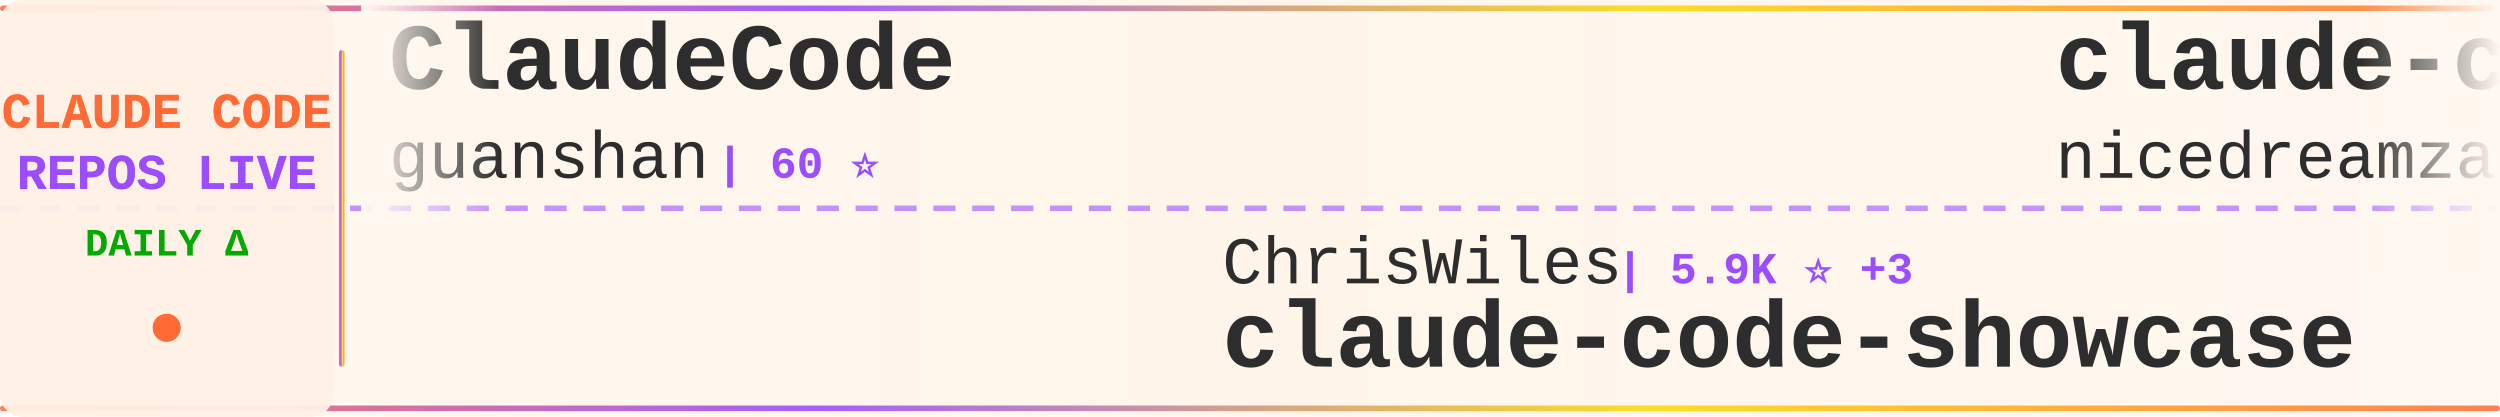
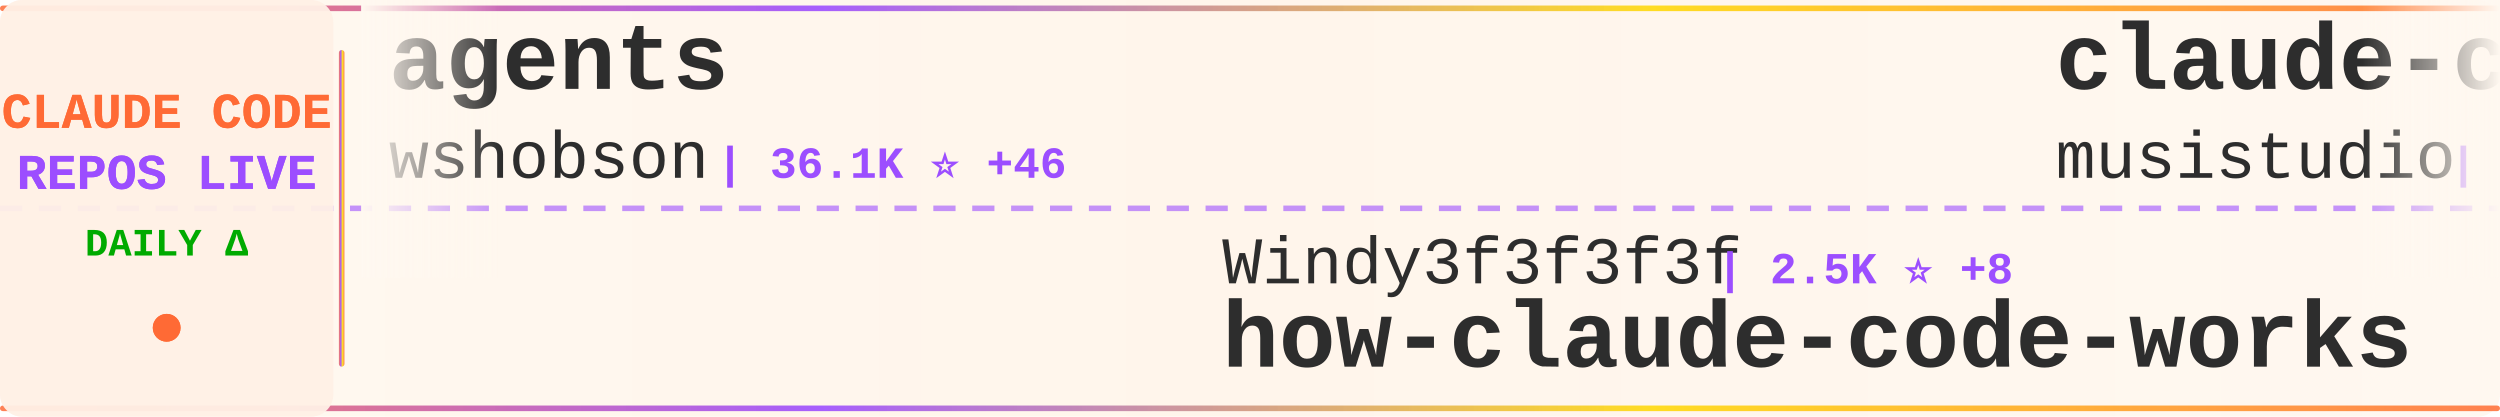
<svg xmlns="http://www.w3.org/2000/svg" width="900" height="150">
  <defs>
    <linearGradient id="tickerBg" x1="0%" y1="0%" x2="100%" y2="0%">
      <stop offset="0%" style="stop-color:#fff8f0;stop-opacity:0.98" />
      <stop offset="50%" style="stop-color:#fff5eb;stop-opacity:1" />
      <stop offset="100%" style="stop-color:#fff8f0;stop-opacity:0.98" />
    </linearGradient>
    <linearGradient id="borderGrad" x1="0%" y1="0%" x2="100%" y2="0%">
      <stop offset="0%" style="stop-color:#FF6B35;stop-opacity:0.85">
        <animate attributeName="stop-opacity" values="0.85;1;0.85" dur="2s" repeatCount="indefinite" />
      </stop>
      <stop offset="33%" style="stop-color:#9C4EFF;stop-opacity:0.9">
        <animate attributeName="stop-opacity" values="0.9;1;0.9" dur="2.2s" repeatCount="indefinite" />
      </stop>
      <stop offset="66%" style="stop-color:#FFD700;stop-opacity:0.85">
        <animate attributeName="stop-opacity" values="0.85;1;0.85" dur="1.8s" repeatCount="indefinite" />
      </stop>
      <stop offset="100%" style="stop-color:#FF6B35;stop-opacity:0.85">
        <animate attributeName="stop-opacity" values="0.85;1;0.85" dur="2s" repeatCount="indefinite" />
      </stop>
    </linearGradient>
    <filter id="textGlow">
      <feGaussianBlur stdDeviation="0.15" result="coloredBlur" />
      <feMerge>
        <feMergeNode in="coloredBlur" />
        <feMergeNode in="SourceGraphic" />
      </feMerge>
    </filter>
    <filter id="metricGlow">
      <feGaussianBlur stdDeviation="0.2" result="coloredBlur" />
      <feMerge>
        <feMergeNode in="coloredBlur" />
        <feMergeNode in="SourceGraphic" />
      </feMerge>
    </filter>
    <linearGradient id="leftFade" x1="0%" y1="0%" x2="100%" y2="0%">
      <stop offset="0%" style="stop-color:#fff8f0;stop-opacity:1" />
      <stop offset="100%" style="stop-color:#fff8f0;stop-opacity:0" />
    </linearGradient>
    <linearGradient id="rightFade" x1="0%" y1="0%" x2="100%" y2="0%">
      <stop offset="0%" style="stop-color:#fff8f0;stop-opacity:0" />
      <stop offset="100%" style="stop-color:#fff8f0;stop-opacity:1" />
    </linearGradient>
  </defs>
  <rect width="900" height="150" fill="url(#tickerBg)" rx="8" />
  <rect x="0" y="2" width="900" height="2" fill="url(#borderGrad)" rx="1" />
  <rect x="0" y="146" width="900" height="2" fill="url(#borderGrad)" rx="1" />
  <line x1="0" y1="75" x2="900" y2="75" stroke="#9C4EFF" stroke-width="2" stroke-dasharray="8 6" opacity="0.6" />
  <rect x="0" y="0" width="120" height="150" fill="#fff0e6" opacity="0.95" rx="8" />
  <text x="60" y="46" font-family="'Courier New', monospace" font-size="18" font-weight="bold" fill="#FF6B35" text-anchor="middle" filter="url(#textGlow)">
    CLAUDE CODE
  </text>
  <text x="60" y="68" font-family="'Courier New', monospace" font-size="18" font-weight="bold" fill="#9C4EFF" text-anchor="middle" filter="url(#textGlow)">
    REPOS LIVE
  </text>
  <text x="60" y="92" font-family="'Courier New', monospace" font-size="14" font-weight="bold" fill="#00aa00" text-anchor="middle">
    DAILY Δ
  </text>
  <circle cx="60" cy="118" r="5" fill="#FF6B35" filter="url(#metricGlow)">
    <animate attributeName="r" values="4;6;4" dur="1.5s" repeatCount="indefinite" />
    <animate attributeName="opacity" values="0.6;1;0.6" dur="1.5s" repeatCount="indefinite" />
  </circle>
  <rect x="122" y="18" width="2" height="114" fill="url(#borderGrad)" rx="1" />
  <clipPath id="tickerClip">
    <rect x="130" y="0" width="770" height="150" />
  </clipPath>
  <g clip-path="url(#tickerClip)">
    <g id="tickerItems">
      <animateTransform attributeName="transform" attributeType="XML" type="translate" from="0 0" to="-3000 0" dur="54s" repeatCount="indefinite" />
      <g transform="translate(0, 0)">
-         <text x="140" y="32" font-family="'Courier New', monospace" font-size="34" font-weight="bold" fill="#2d2d2d">ClaudeCode</text>
-         <text x="140" y="64" font-family="'Courier New', monospace" font-size="24" font-weight="normal" fill="#2d2d2d" opacity="1.0">guanshan</text>
-         <text x="258" y="64" font-family="'Courier New', monospace" font-size="16" font-weight="bold" fill="#9C4EFF"> | 60 ⭐</text>
+         <text x="140" y="32" font-family="'Courier New', monospace" font-size="34" font-weight="bold" fill="#2d2d2d">agents</text>
+         <text x="140" y="64" font-family="'Courier New', monospace" font-size="24" font-weight="normal" fill="#2d2d2d" opacity="1.0">wshobson</text>
+         <text x="258" y="64" font-family="'Courier New', monospace" font-size="16" font-weight="bold" fill="#9C4EFF"> | 36.1K ⭐ +46</text>
      </g>
      <g transform="translate(300, 0)">
-         <text x="140" y="102" font-family="'Courier New', monospace" font-size="24" font-weight="normal" fill="#2d2d2d" opacity="1.0">ChrisWiles</text>
-         <text x="282" y="102" font-family="'Courier New', monospace" font-size="16" font-weight="bold" fill="#9C4EFF"> | 5.9K ⭐ +3</text>
-         <text x="140" y="132" font-family="'Courier New', monospace" font-size="34" font-weight="bold" fill="#2d2d2d">claude-code-showcase</text>
+         <text x="140" y="102" font-family="'Courier New', monospace" font-size="24" font-weight="normal" fill="#2d2d2d" opacity="1.0">Windy3f3f3f3f</text>
+         <text x="318" y="102" font-family="'Courier New', monospace" font-size="16" font-weight="bold" fill="#9C4EFF"> | 2.5K ⭐ +8</text>
+         <text x="140" y="132" font-family="'Courier New', monospace" font-size="34" font-weight="bold" fill="#2d2d2d">how-claude-code-works</text>
      </g>
      <g transform="translate(600, 0)">
-         <text x="140" y="32" font-family="'Courier New', monospace" font-size="34" font-weight="bold" fill="#2d2d2d">claude-code-local</text>
-         <text x="140" y="64" font-family="'Courier New', monospace" font-size="24" font-weight="normal" fill="#2d2d2d" opacity="1.0">nicedreamzapp</text>
-         <text x="318" y="64" font-family="'Courier New', monospace" font-size="16" font-weight="bold" fill="#9C4EFF"> | 2.7K ⭐ +4</text>
+         <text x="140" y="32" font-family="'Courier New', monospace" font-size="34" font-weight="bold" fill="#2d2d2d">claude-code-router</text>
+         <text x="140" y="64" font-family="'Courier New', monospace" font-size="24" font-weight="normal" fill="#2d2d2d" opacity="1.0">musistudio</text>
+         <text x="282" y="64" font-family="'Courier New', monospace" font-size="16" font-weight="bold" fill="#9C4EFF"> | 34.5K ⭐ +45</text>
      </g>
      <g transform="translate(900, 0)">
-         <text x="140" y="102" font-family="'Courier New', monospace" font-size="24" font-weight="normal" fill="#2d2d2d" opacity="1.0">alirezarezvani</text>
-         <text x="330" y="102" font-family="'Courier New', monospace" font-size="16" font-weight="bold" fill="#9C4EFF"> | 16.5K ⭐ +96</text>
-         <text x="140" y="132" font-family="'Courier New', monospace" font-size="34" font-weight="bold" fill="#2d2d2d">claude-skills</text>
+         <text x="140" y="102" font-family="'Courier New', monospace" font-size="24" font-weight="normal" fill="#2d2d2d" opacity="1.0">snarktank</text>
+         <text x="270" y="102" font-family="'Courier New', monospace" font-size="16" font-weight="bold" fill="#9C4EFF"> | 19.7K ⭐ +33</text>
+         <text x="140" y="132" font-family="'Courier New', monospace" font-size="34" font-weight="bold" fill="#2d2d2d">ralph</text>
      </g>
      <g transform="translate(1200, 0)">
+         <text x="140" y="32" font-family="'Courier New', monospace" font-size="34" font-weight="bold" fill="#2d2d2d">claude-code-my-workflow</text>
+         <text x="140" y="64" font-family="'Courier New', monospace" font-size="24" font-weight="normal" fill="#2d2d2d" opacity="1.0">pedrohcgs</text>
+         <text x="270" y="64" font-family="'Courier New', monospace" font-size="16" font-weight="bold" fill="#9C4EFF"> | 1.2K ⭐ +5</text>
+       </g>
+       <g transform="translate(1500, 0)">
+         <text x="140" y="102" font-family="'Courier New', monospace" font-size="24" font-weight="normal" fill="#2d2d2d" opacity="1.0">rohitg00</text>
+         <text x="258" y="102" font-family="'Courier New', monospace" font-size="16" font-weight="bold" fill="#9C4EFF"> | 1.9K ⭐ +15</text>
+         <text x="140" y="132" font-family="'Courier New', monospace" font-size="34" font-weight="bold" fill="#2d2d2d">awesome-claude-code-tool...</text>
+       </g>
+       <g transform="translate(1800, 0)">
        <text x="140" y="32" font-family="'Courier New', monospace" font-size="34" font-weight="bold" fill="#2d2d2d">learn-claude-code</text>
        <text x="140" y="64" font-family="'Courier New', monospace" font-size="24" font-weight="normal" fill="#2d2d2d" opacity="1.0">shareAI-lab</text>
-         <text x="294" y="64" font-family="'Courier New', monospace" font-size="16" font-weight="bold" fill="#9C4EFF"> | 63.5K ⭐ +278</text>
-       </g>
-       <g transform="translate(1500, 0)">
-         <text x="140" y="102" font-family="'Courier New', monospace" font-size="24" font-weight="normal" fill="#2d2d2d" opacity="1.0">frankbria</text>
-         <text x="270" y="102" font-family="'Courier New', monospace" font-size="16" font-weight="bold" fill="#9C4EFF"> | 9.2K ⭐ +12</text>
-         <text x="140" y="132" font-family="'Courier New', monospace" font-size="34" font-weight="bold" fill="#2d2d2d">ralph-claude-code</text>
-       </g>
-       <g transform="translate(1800, 0)">
-         <text x="140" y="32" font-family="'Courier New', monospace" font-size="34" font-weight="bold" fill="#2d2d2d">claude-code-security-rev...</text>
-         <text x="140" y="64" font-family="'Courier New', monospace" font-size="24" font-weight="normal" fill="#2d2d2d" opacity="1.0">anthropics</text>
-         <text x="282" y="64" font-family="'Courier New', monospace" font-size="16" font-weight="bold" fill="#9C4EFF"> | 4.9K ⭐ +7</text>
+         <text x="294" y="64" font-family="'Courier New', monospace" font-size="16" font-weight="bold" fill="#9C4EFF"> | 63.5K ⭐ +264</text>
      </g>
      <g transform="translate(2100, 0)">
+         <text x="140" y="102" font-family="'Courier New', monospace" font-size="24" font-weight="normal" fill="#2d2d2d" opacity="1.0">Chachamaru127</text>
+         <text x="318" y="102" font-family="'Courier New', monospace" font-size="16" font-weight="bold" fill="#9C4EFF"> | 2.2K ⭐ +92</text>
+         <text x="140" y="132" font-family="'Courier New', monospace" font-size="34" font-weight="bold" fill="#2d2d2d">claude-code-harness</text>
+       </g>
+       <g transform="translate(2400, 0)">
+         <text x="140" y="32" font-family="'Courier New', monospace" font-size="34" font-weight="bold" fill="#2d2d2d">claude-code-infrastructu...</text>
+         <text x="140" y="64" font-family="'Courier New', monospace" font-size="24" font-weight="normal" fill="#2d2d2d" opacity="1.0">diet103</text>
+         <text x="246" y="64" font-family="'Courier New', monospace" font-size="16" font-weight="bold" fill="#9C4EFF"> | 9.7K ⭐ +9</text>
+       </g>
+       <g transform="translate(2700, 0)">
+         <text x="140" y="102" font-family="'Courier New', monospace" font-size="24" font-weight="normal" fill="#2d2d2d" opacity="1.0">davila7</text>
+         <text x="246" y="102" font-family="'Courier New', monospace" font-size="16" font-weight="bold" fill="#9C4EFF"> | 27.7K ⭐ +29</text>
+         <text x="140" y="132" font-family="'Courier New', monospace" font-size="34" font-weight="bold" fill="#2d2d2d">claude-code-templates</text>
+       </g>
+       <g transform="translate(3000, 0)">
+         <text x="140" y="32" font-family="'Courier New', monospace" font-size="34" font-weight="bold" fill="#2d2d2d">agents</text>
+         <text x="140" y="64" font-family="'Courier New', monospace" font-size="24" font-weight="normal" fill="#2d2d2d" opacity="1.0">wshobson</text>
+         <text x="258" y="64" font-family="'Courier New', monospace" font-size="16" font-weight="bold" fill="#9C4EFF"> | 36.1K ⭐ +46</text>
+       </g>
+       <g transform="translate(3300, 0)">
        <text x="140" y="102" font-family="'Courier New', monospace" font-size="24" font-weight="normal" fill="#2d2d2d" opacity="1.0">Windy3f3f3f3f</text>
-         <text x="318" y="102" font-family="'Courier New', monospace" font-size="16" font-weight="bold" fill="#9C4EFF"> | 2.5K ⭐ +6</text>
+         <text x="318" y="102" font-family="'Courier New', monospace" font-size="16" font-weight="bold" fill="#9C4EFF"> | 2.5K ⭐ +8</text>
        <text x="140" y="132" font-family="'Courier New', monospace" font-size="34" font-weight="bold" fill="#2d2d2d">how-claude-code-works</text>
      </g>
-       <g transform="translate(2400, 0)">
-         <text x="140" y="32" font-family="'Courier New', monospace" font-size="34" font-weight="bold" fill="#2d2d2d">claude-code-analysis</text>
-         <text x="140" y="64" font-family="'Courier New', monospace" font-size="24" font-weight="normal" fill="#2d2d2d" opacity="1.0">liuup</text>
-         <text x="222" y="64" font-family="'Courier New', monospace" font-size="16" font-weight="bold" fill="#9C4EFF"> | 2.8K ⭐ +25</text>
-       </g>
-       <g transform="translate(2700, 0)">
-         <text x="140" y="102" font-family="'Courier New', monospace" font-size="24" font-weight="normal" fill="#2d2d2d" opacity="1.0">ghuntley</text>
-         <text x="258" y="102" font-family="'Courier New', monospace" font-size="16" font-weight="bold" fill="#9C4EFF"> | 980 ⭐</text>
-         <text x="140" y="132" font-family="'Courier New', monospace" font-size="34" font-weight="bold" fill="#2d2d2d">claude-code-source-code-...</text>
-       </g>
-       <g transform="translate(3000, 0)">
-         <text x="140" y="32" font-family="'Courier New', monospace" font-size="34" font-weight="bold" fill="#2d2d2d">ClaudeCode</text>
-         <text x="140" y="64" font-family="'Courier New', monospace" font-size="24" font-weight="normal" fill="#2d2d2d" opacity="1.0">guanshan</text>
-         <text x="258" y="64" font-family="'Courier New', monospace" font-size="16" font-weight="bold" fill="#9C4EFF"> | 60 ⭐</text>
-       </g>
-       <g transform="translate(3300, 0)">
-         <text x="140" y="102" font-family="'Courier New', monospace" font-size="24" font-weight="normal" fill="#2d2d2d" opacity="1.0">ChrisWiles</text>
-         <text x="282" y="102" font-family="'Courier New', monospace" font-size="16" font-weight="bold" fill="#9C4EFF"> | 5.9K ⭐ +3</text>
-         <text x="140" y="132" font-family="'Courier New', monospace" font-size="34" font-weight="bold" fill="#2d2d2d">claude-code-showcase</text>
-       </g>
      <g transform="translate(3600, 0)">
-         <text x="140" y="32" font-family="'Courier New', monospace" font-size="34" font-weight="bold" fill="#2d2d2d">claude-code-local</text>
-         <text x="140" y="64" font-family="'Courier New', monospace" font-size="24" font-weight="normal" fill="#2d2d2d" opacity="1.0">nicedreamzapp</text>
-         <text x="318" y="64" font-family="'Courier New', monospace" font-size="16" font-weight="bold" fill="#9C4EFF"> | 2.7K ⭐ +4</text>
+         <text x="140" y="32" font-family="'Courier New', monospace" font-size="34" font-weight="bold" fill="#2d2d2d">claude-code-router</text>
+         <text x="140" y="64" font-family="'Courier New', monospace" font-size="24" font-weight="normal" fill="#2d2d2d" opacity="1.0">musistudio</text>
+         <text x="282" y="64" font-family="'Courier New', monospace" font-size="16" font-weight="bold" fill="#9C4EFF"> | 34.5K ⭐ +45</text>
      </g>
      <g transform="translate(3900, 0)">
-         <text x="140" y="102" font-family="'Courier New', monospace" font-size="24" font-weight="normal" fill="#2d2d2d" opacity="1.0">alirezarezvani</text>
-         <text x="330" y="102" font-family="'Courier New', monospace" font-size="16" font-weight="bold" fill="#9C4EFF"> | 16.5K ⭐ +96</text>
-         <text x="140" y="132" font-family="'Courier New', monospace" font-size="34" font-weight="bold" fill="#2d2d2d">claude-skills</text>
+         <text x="140" y="102" font-family="'Courier New', monospace" font-size="24" font-weight="normal" fill="#2d2d2d" opacity="1.0">snarktank</text>
+         <text x="270" y="102" font-family="'Courier New', monospace" font-size="16" font-weight="bold" fill="#9C4EFF"> | 19.7K ⭐ +33</text>
+         <text x="140" y="132" font-family="'Courier New', monospace" font-size="34" font-weight="bold" fill="#2d2d2d">ralph</text>
      </g>
    </g>
  </g>
  <rect x="130" y="0" width="50" height="100" fill="url(#leftFade)" />
  <rect x="850" y="0" width="50" height="100" fill="url(#rightFade)" />
</svg>
